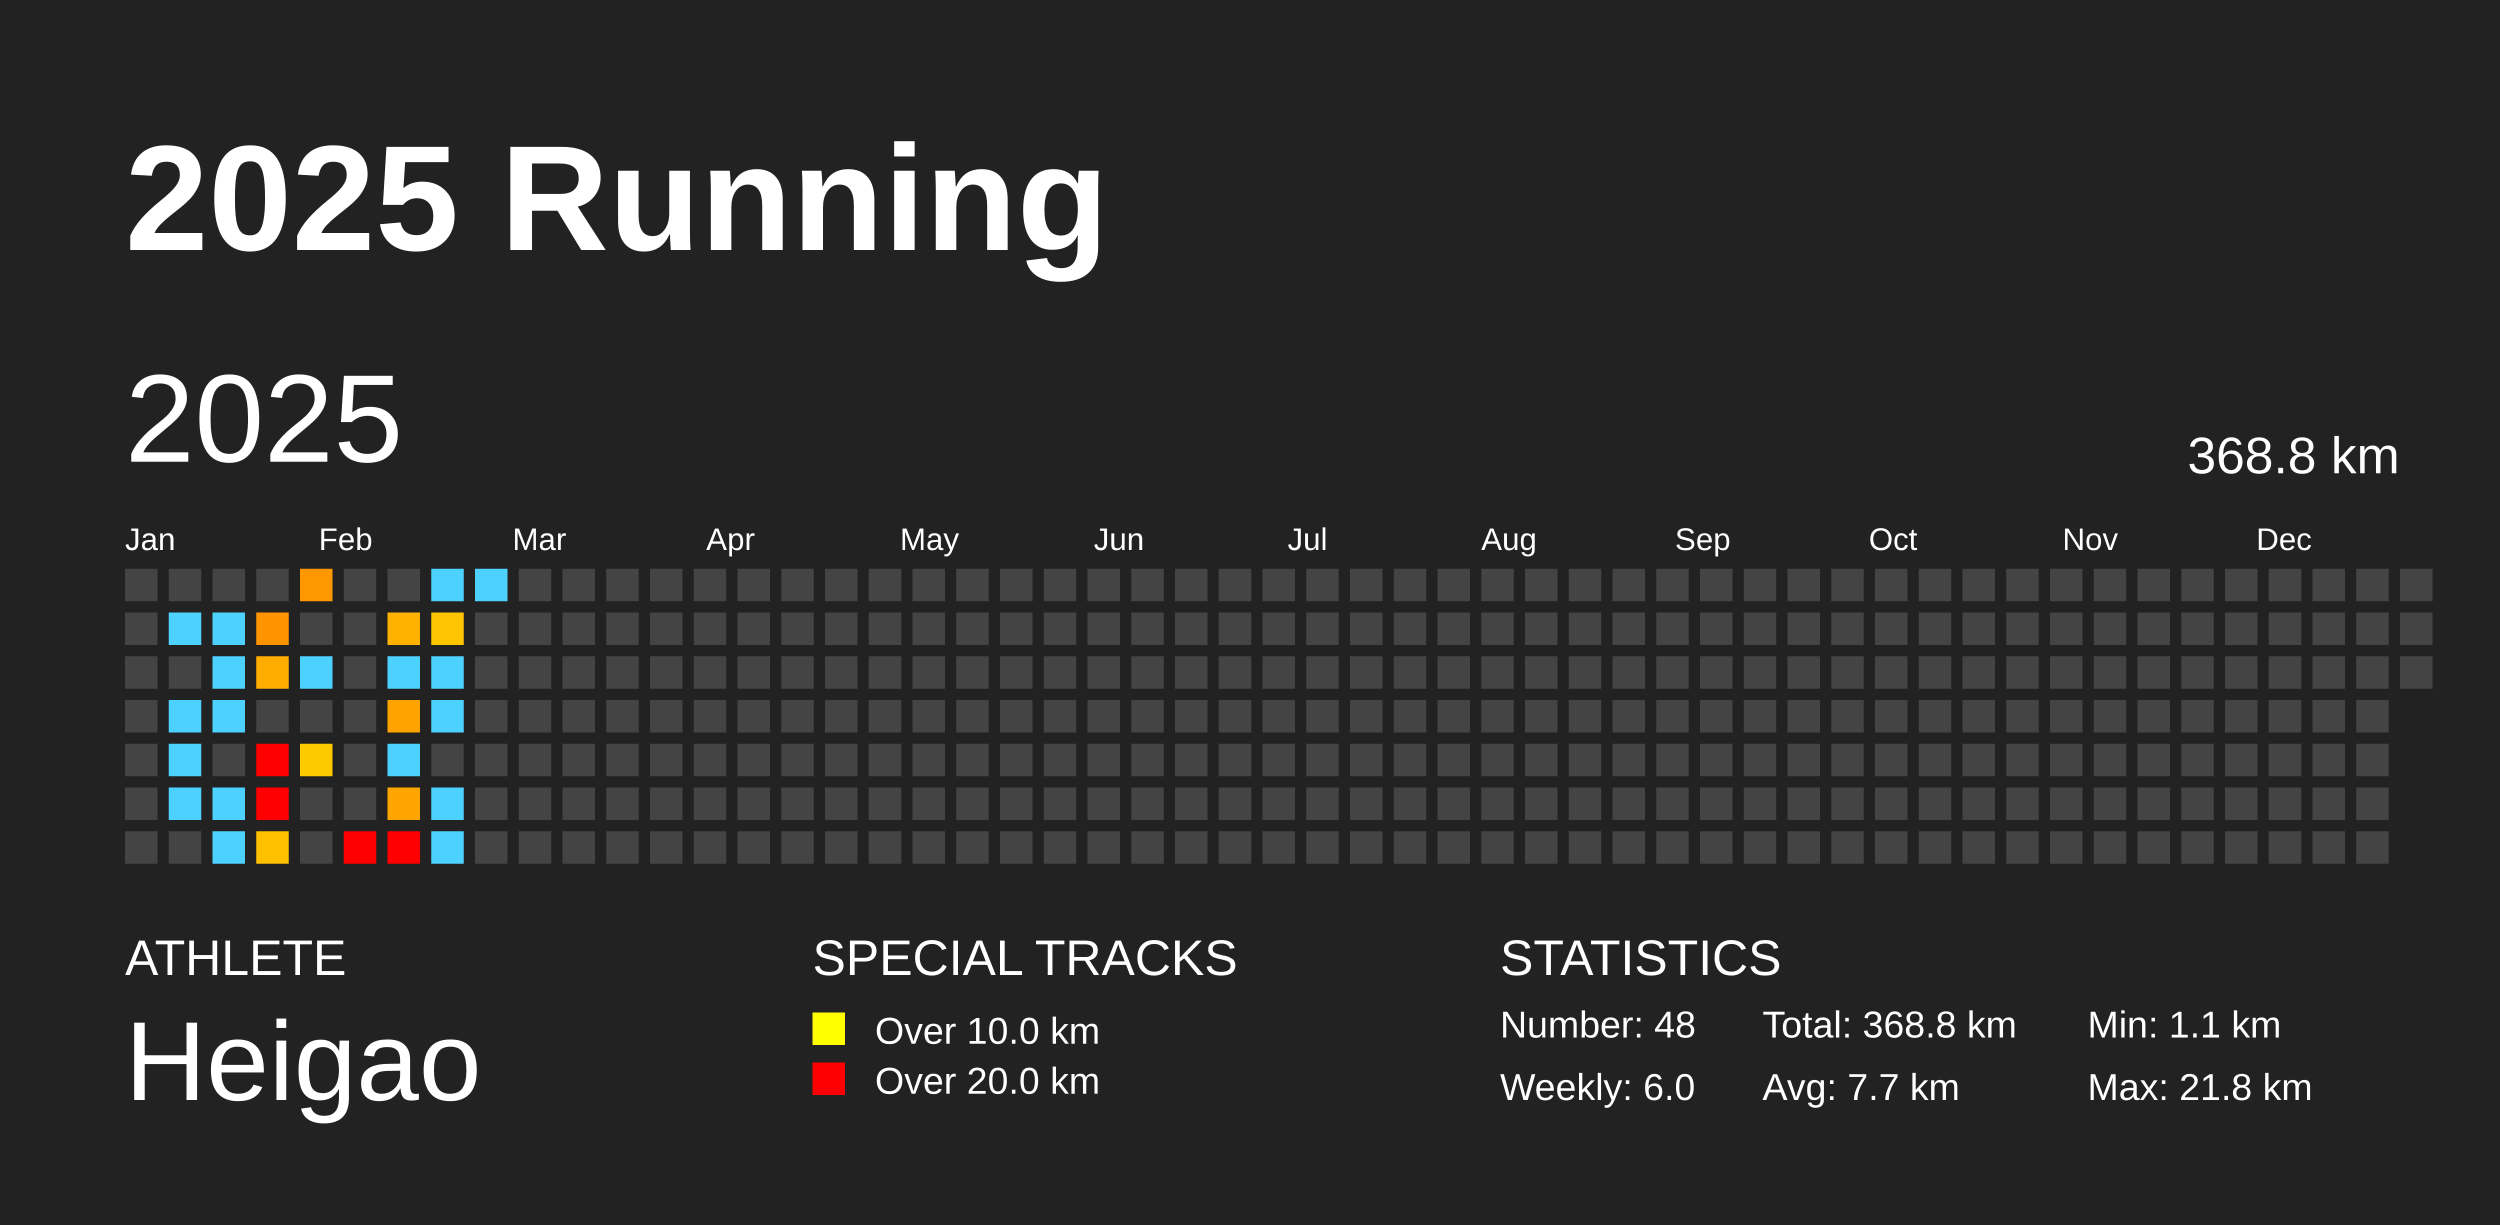
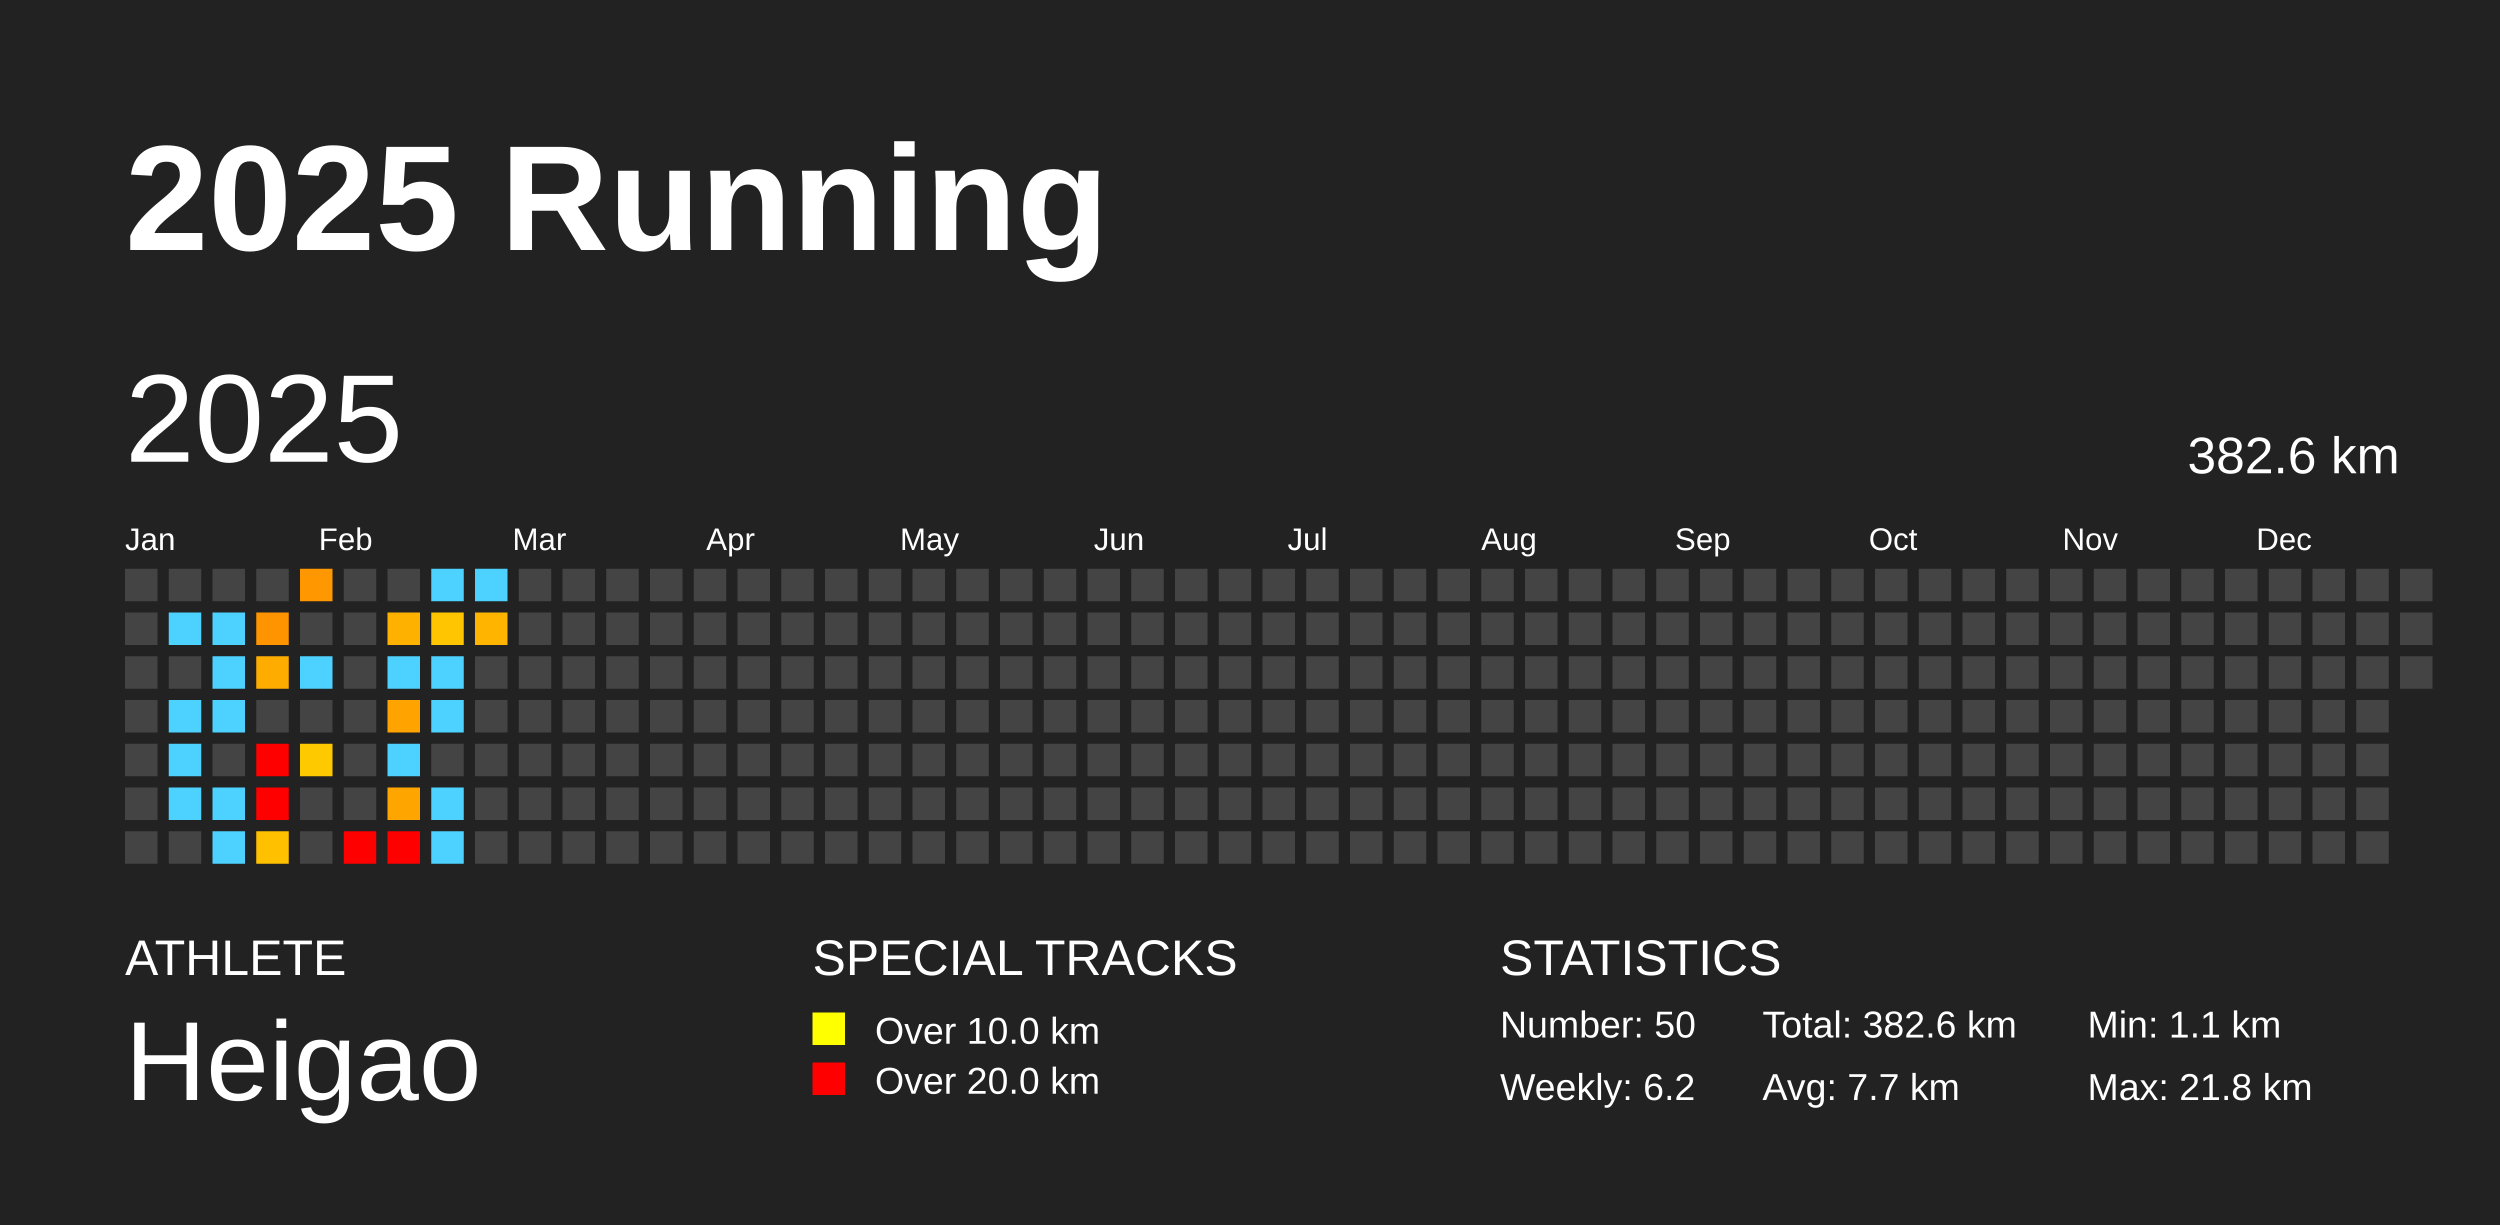
<svg xmlns="http://www.w3.org/2000/svg" baseProfile="full" height="98mm" version="1.1" viewBox="0,0,200,98" width="200mm">
  <defs />
  <rect fill="#222222" height="98" width="200" x="0" y="0" />
  <text fill="#FFFFFF" style="font-size:12px; font-family:Arial; font-weight:bold;" x="10" y="20">2025 Running</text>
  <text fill="#FFFFFF" style="font-size:4px; font-family:Arial" x="10" y="78">ATHLETE</text>
  <text fill="#FFFFFF" style="font-size:9px; font-family:Arial" x="10" y="88">Heigao</text>
  <text fill="#FFFFFF" style="font-size:4px; font-family:Arial" x="65" y="78">SPECIAL TRACKS</text>
  <rect fill="yellow" height="2.6" width="2.6" x="65" y="81" />
  <text fill="#FFFFFF" style="font-size:3px; font-family:Arial" x="70" y="83.5">Over 10.0 km</text>
  <rect fill="red" height="2.6" width="2.6" x="65" y="85" />
  <text fill="#FFFFFF" style="font-size:3px; font-family:Arial" x="70" y="87.5">Over 20.0 km</text>
  <text fill="#FFFFFF" style="font-size:4px; font-family:Arial" x="120" y="78">STATISTICS</text>
-   <text fill="#FFFFFF" style="font-size:3px; font-family:Arial" x="120" y="83">Number: 48</text>
-   <text fill="#FFFFFF" style="font-size:3px; font-family:Arial" x="120" y="88">Weekly: 6.0</text>
-   <text fill="#FFFFFF" style="font-size:3px; font-family:Arial" x="141" y="83">Total: 368.8 km</text>
+   <text fill="#FFFFFF" style="font-size:3px; font-family:Arial" x="120" y="83">Number: 50</text>
+   <text fill="#FFFFFF" style="font-size:3px; font-family:Arial" x="120" y="88">Weekly: 6.2</text>
+   <text fill="#FFFFFF" style="font-size:3px; font-family:Arial" x="141" y="83">Total: 382.6 km</text>
  <text fill="#FFFFFF" style="font-size:3px; font-family:Arial" x="141" y="88">Avg: 7.7 km</text>
  <text fill="#FFFFFF" style="font-size:3px; font-family:Arial" x="167" y="83">Min: 1.1 km</text>
  <text fill="#FFFFFF" style="font-size:3px; font-family:Arial" x="167" y="88">Max: 21.8 km</text>
  <text dominant-baseline="hanging" fill="#FFFFFF" style="font-size:10.0px; font-family:Arial;" x="10" y="30">2025</text>
-   <text dominant-baseline="hanging" fill="#FFFFFF" style="font-size:4.125px; font-family:Arial;" x="175" y="35">368.8 km</text>
+   <text dominant-baseline="hanging" fill="#FFFFFF" style="font-size:4.125px; font-family:Arial;" x="175" y="35">382.6 km</text>
  <text fill="#FFFFFF" style="font-size:2.5px; font-family:Arial" x="10.0" y="44">Jan</text>
  <text fill="#FFFFFF" style="font-size:2.5px; font-family:Arial" x="25.5" y="44">Feb</text>
  <text fill="#FFFFFF" style="font-size:2.5px; font-family:Arial" x="41.0" y="44">Mar</text>
  <text fill="#FFFFFF" style="font-size:2.5px; font-family:Arial" x="56.5" y="44">Apr</text>
  <text fill="#FFFFFF" style="font-size:2.5px; font-family:Arial" x="72.0" y="44">May</text>
  <text fill="#FFFFFF" style="font-size:2.5px; font-family:Arial" x="87.5" y="44">Jun</text>
  <text fill="#FFFFFF" style="font-size:2.5px; font-family:Arial" x="103.0" y="44">Jul</text>
  <text fill="#FFFFFF" style="font-size:2.5px; font-family:Arial" x="118.5" y="44">Aug</text>
  <text fill="#FFFFFF" style="font-size:2.5px; font-family:Arial" x="134.0" y="44">Sep</text>
  <text fill="#FFFFFF" style="font-size:2.5px; font-family:Arial" x="149.5" y="44">Oct</text>
  <text fill="#FFFFFF" style="font-size:2.5px; font-family:Arial" x="165.0" y="44">Nov</text>
  <text fill="#FFFFFF" style="font-size:2.5px; font-family:Arial" x="180.5" y="44">Dec</text>
  <rect fill="#444444" height="2.6" width="2.6" x="10.0" y="45.5" />
  <rect fill="#444444" height="2.6" width="2.6" x="10.0" y="49.0" />
  <rect fill="#444444" height="2.6" width="2.6" x="10.0" y="52.5" />
  <rect fill="#444444" height="2.6" width="2.6" x="10.0" y="56.0" />
  <rect fill="#444444" height="2.6" width="2.6" x="10.0" y="59.5" />
  <rect fill="#444444" height="2.6" width="2.6" x="10.0" y="63.0" />
  <rect fill="#444444" height="2.6" width="2.6" x="10.0" y="66.5" />
  <rect fill="#444444" height="2.6" width="2.6" x="13.5" y="45.5" />
  <rect fill="#4dd2ff" height="2.6" width="2.6" x="13.5" y="49.0" />
  <rect fill="#444444" height="2.6" width="2.6" x="13.5" y="52.5" />
  <rect fill="#4dd2ff" height="2.6" width="2.6" x="13.5" y="56.0" />
  <rect fill="#4dd2ff" height="2.6" width="2.6" x="13.5" y="59.5" />
  <rect fill="#4dd2ff" height="2.6" width="2.6" x="13.5" y="63.0" />
  <rect fill="#444444" height="2.6" width="2.6" x="13.5" y="66.5" />
  <rect fill="#444444" height="2.6" width="2.6" x="17.0" y="45.5" />
  <rect fill="#4dd2ff" height="2.6" width="2.6" x="17.0" y="49.0" />
  <rect fill="#4dd2ff" height="2.6" width="2.6" x="17.0" y="52.5" />
  <rect fill="#4dd2ff" height="2.6" width="2.6" x="17.0" y="56.0" />
  <rect fill="#444444" height="2.6" width="2.6" x="17.0" y="59.5" />
  <rect fill="#4dd2ff" height="2.6" width="2.6" x="17.0" y="63.0" />
  <rect fill="#4dd2ff" height="2.6" width="2.6" x="17.0" y="66.5" />
  <rect fill="#444444" height="2.6" width="2.6" x="20.5" y="45.5" />
  <rect fill="#ff9400" height="2.6" width="2.6" x="20.5" y="49.0" />
  <rect fill="#ffac00" height="2.6" width="2.6" x="20.5" y="52.5" />
  <rect fill="#444444" height="2.6" width="2.6" x="20.5" y="56.0" />
  <rect fill="red" height="2.6" width="2.6" x="20.5" y="59.5" />
  <rect fill="red" height="2.6" width="2.6" x="20.5" y="63.0" />
  <rect fill="#ffc000" height="2.6" width="2.6" x="20.5" y="66.5" />
  <rect fill="#ff9800" height="2.6" width="2.6" x="24.0" y="45.5" />
  <rect fill="#444444" height="2.6" width="2.6" x="24.0" y="49.0" />
  <rect fill="#4dd2ff" height="2.6" width="2.6" x="24.0" y="52.5" />
  <rect fill="#444444" height="2.6" width="2.6" x="24.0" y="56.0" />
  <rect fill="#ffc900" height="2.6" width="2.6" x="24.0" y="59.5" />
  <rect fill="#444444" height="2.6" width="2.6" x="24.0" y="63.0" />
  <rect fill="#444444" height="2.6" width="2.6" x="24.0" y="66.5" />
  <rect fill="#444444" height="2.6" width="2.6" x="27.5" y="45.5" />
  <rect fill="#444444" height="2.6" width="2.6" x="27.5" y="49.0" />
  <rect fill="#444444" height="2.6" width="2.6" x="27.5" y="52.5" />
  <rect fill="#444444" height="2.6" width="2.6" x="27.5" y="56.0" />
  <rect fill="#444444" height="2.6" width="2.6" x="27.5" y="59.5" />
  <rect fill="#444444" height="2.6" width="2.6" x="27.5" y="63.0" />
  <rect fill="red" height="2.6" width="2.6" x="27.5" y="66.5" />
  <rect fill="#444444" height="2.6" width="2.6" x="31.0" y="45.5" />
  <rect fill="#ffb100" height="2.6" width="2.6" x="31.0" y="49.0" />
  <rect fill="#4dd2ff" height="2.6" width="2.6" x="31.0" y="52.5" />
  <rect fill="#ffa300" height="2.6" width="2.6" x="31.0" y="56.0" />
  <rect fill="#4dd2ff" height="2.6" width="2.6" x="31.0" y="59.5" />
  <rect fill="#ffa500" height="2.6" width="2.6" x="31.0" y="63.0" />
  <rect fill="red" height="2.6" width="2.6" x="31.0" y="66.5" />
  <rect fill="#4dd2ff" height="2.6" width="2.6" x="34.5" y="45.5" />
  <rect fill="#ffc500" height="2.6" width="2.6" x="34.5" y="49.0" />
  <rect fill="#4dd2ff" height="2.6" width="2.6" x="34.5" y="52.5" />
  <rect fill="#4dd2ff" height="2.6" width="2.6" x="34.5" y="56.0" />
  <rect fill="#444444" height="2.6" width="2.6" x="34.5" y="59.5" />
  <rect fill="#4dd2ff" height="2.6" width="2.6" x="34.5" y="63.0" />
  <rect fill="#4dd2ff" height="2.6" width="2.6" x="34.5" y="66.5" />
  <rect fill="#4dd2ff" height="2.6" width="2.6" x="38.0" y="45.5" />
-   <rect fill="#444444" height="2.6" width="2.6" x="38.0" y="49.0" />
+   <rect fill="#ffb400" height="2.6" width="2.6" x="38.0" y="49.0" />
  <rect fill="#444444" height="2.6" width="2.6" x="38.0" y="52.5" />
  <rect fill="#444444" height="2.6" width="2.6" x="38.0" y="56.0" />
  <rect fill="#444444" height="2.6" width="2.6" x="38.0" y="59.5" />
  <rect fill="#444444" height="2.6" width="2.6" x="38.0" y="63.0" />
  <rect fill="#444444" height="2.6" width="2.6" x="38.0" y="66.5" />
  <rect fill="#444444" height="2.6" width="2.6" x="41.5" y="45.5" />
  <rect fill="#444444" height="2.6" width="2.6" x="41.5" y="49.0" />
  <rect fill="#444444" height="2.6" width="2.6" x="41.5" y="52.5" />
  <rect fill="#444444" height="2.6" width="2.6" x="41.5" y="56.0" />
  <rect fill="#444444" height="2.6" width="2.6" x="41.5" y="59.5" />
  <rect fill="#444444" height="2.6" width="2.6" x="41.5" y="63.0" />
  <rect fill="#444444" height="2.6" width="2.6" x="41.5" y="66.5" />
  <rect fill="#444444" height="2.6" width="2.6" x="45.0" y="45.5" />
  <rect fill="#444444" height="2.6" width="2.6" x="45.0" y="49.0" />
  <rect fill="#444444" height="2.6" width="2.6" x="45.0" y="52.5" />
  <rect fill="#444444" height="2.6" width="2.6" x="45.0" y="56.0" />
  <rect fill="#444444" height="2.6" width="2.6" x="45.0" y="59.5" />
  <rect fill="#444444" height="2.6" width="2.6" x="45.0" y="63.0" />
  <rect fill="#444444" height="2.6" width="2.6" x="45.0" y="66.5" />
  <rect fill="#444444" height="2.6" width="2.6" x="48.5" y="45.5" />
  <rect fill="#444444" height="2.6" width="2.6" x="48.5" y="49.0" />
  <rect fill="#444444" height="2.6" width="2.6" x="48.5" y="52.5" />
  <rect fill="#444444" height="2.6" width="2.6" x="48.5" y="56.0" />
  <rect fill="#444444" height="2.6" width="2.6" x="48.5" y="59.5" />
  <rect fill="#444444" height="2.6" width="2.6" x="48.5" y="63.0" />
  <rect fill="#444444" height="2.6" width="2.6" x="48.5" y="66.5" />
  <rect fill="#444444" height="2.6" width="2.6" x="52.0" y="45.5" />
  <rect fill="#444444" height="2.6" width="2.6" x="52.0" y="49.0" />
  <rect fill="#444444" height="2.6" width="2.6" x="52.0" y="52.5" />
  <rect fill="#444444" height="2.6" width="2.6" x="52.0" y="56.0" />
  <rect fill="#444444" height="2.6" width="2.6" x="52.0" y="59.5" />
  <rect fill="#444444" height="2.6" width="2.6" x="52.0" y="63.0" />
  <rect fill="#444444" height="2.6" width="2.6" x="52.0" y="66.5" />
  <rect fill="#444444" height="2.6" width="2.6" x="55.5" y="45.5" />
  <rect fill="#444444" height="2.6" width="2.6" x="55.5" y="49.0" />
  <rect fill="#444444" height="2.6" width="2.6" x="55.5" y="52.5" />
  <rect fill="#444444" height="2.6" width="2.6" x="55.5" y="56.0" />
  <rect fill="#444444" height="2.6" width="2.6" x="55.5" y="59.5" />
  <rect fill="#444444" height="2.6" width="2.6" x="55.5" y="63.0" />
  <rect fill="#444444" height="2.6" width="2.6" x="55.5" y="66.5" />
  <rect fill="#444444" height="2.6" width="2.6" x="59.0" y="45.5" />
  <rect fill="#444444" height="2.6" width="2.6" x="59.0" y="49.0" />
  <rect fill="#444444" height="2.6" width="2.6" x="59.0" y="52.5" />
  <rect fill="#444444" height="2.6" width="2.6" x="59.0" y="56.0" />
  <rect fill="#444444" height="2.6" width="2.6" x="59.0" y="59.5" />
  <rect fill="#444444" height="2.6" width="2.6" x="59.0" y="63.0" />
  <rect fill="#444444" height="2.6" width="2.6" x="59.0" y="66.5" />
  <rect fill="#444444" height="2.6" width="2.6" x="62.5" y="45.5" />
  <rect fill="#444444" height="2.6" width="2.6" x="62.5" y="49.0" />
  <rect fill="#444444" height="2.6" width="2.6" x="62.5" y="52.5" />
  <rect fill="#444444" height="2.6" width="2.6" x="62.5" y="56.0" />
  <rect fill="#444444" height="2.6" width="2.6" x="62.5" y="59.5" />
  <rect fill="#444444" height="2.6" width="2.6" x="62.5" y="63.0" />
  <rect fill="#444444" height="2.6" width="2.6" x="62.5" y="66.5" />
  <rect fill="#444444" height="2.6" width="2.6" x="66.0" y="45.5" />
  <rect fill="#444444" height="2.6" width="2.6" x="66.0" y="49.0" />
  <rect fill="#444444" height="2.6" width="2.6" x="66.0" y="52.5" />
  <rect fill="#444444" height="2.6" width="2.6" x="66.0" y="56.0" />
  <rect fill="#444444" height="2.6" width="2.6" x="66.0" y="59.5" />
  <rect fill="#444444" height="2.6" width="2.6" x="66.0" y="63.0" />
  <rect fill="#444444" height="2.6" width="2.6" x="66.0" y="66.5" />
  <rect fill="#444444" height="2.6" width="2.6" x="69.5" y="45.5" />
  <rect fill="#444444" height="2.6" width="2.6" x="69.5" y="49.0" />
  <rect fill="#444444" height="2.6" width="2.6" x="69.5" y="52.5" />
  <rect fill="#444444" height="2.6" width="2.6" x="69.5" y="56.0" />
  <rect fill="#444444" height="2.6" width="2.6" x="69.5" y="59.5" />
  <rect fill="#444444" height="2.6" width="2.6" x="69.5" y="63.0" />
  <rect fill="#444444" height="2.6" width="2.6" x="69.5" y="66.5" />
  <rect fill="#444444" height="2.6" width="2.6" x="73.0" y="45.5" />
  <rect fill="#444444" height="2.6" width="2.6" x="73.0" y="49.0" />
  <rect fill="#444444" height="2.6" width="2.6" x="73.0" y="52.5" />
  <rect fill="#444444" height="2.6" width="2.6" x="73.0" y="56.0" />
  <rect fill="#444444" height="2.6" width="2.6" x="73.0" y="59.5" />
  <rect fill="#444444" height="2.6" width="2.6" x="73.0" y="63.0" />
  <rect fill="#444444" height="2.6" width="2.6" x="73.0" y="66.5" />
  <rect fill="#444444" height="2.6" width="2.6" x="76.5" y="45.5" />
  <rect fill="#444444" height="2.6" width="2.6" x="76.5" y="49.0" />
  <rect fill="#444444" height="2.6" width="2.6" x="76.5" y="52.5" />
  <rect fill="#444444" height="2.6" width="2.6" x="76.5" y="56.0" />
  <rect fill="#444444" height="2.6" width="2.6" x="76.5" y="59.5" />
  <rect fill="#444444" height="2.6" width="2.6" x="76.5" y="63.0" />
  <rect fill="#444444" height="2.6" width="2.6" x="76.5" y="66.5" />
  <rect fill="#444444" height="2.6" width="2.6" x="80.0" y="45.5" />
  <rect fill="#444444" height="2.6" width="2.6" x="80.0" y="49.0" />
  <rect fill="#444444" height="2.6" width="2.6" x="80.0" y="52.5" />
  <rect fill="#444444" height="2.6" width="2.6" x="80.0" y="56.0" />
  <rect fill="#444444" height="2.6" width="2.6" x="80.0" y="59.5" />
  <rect fill="#444444" height="2.6" width="2.6" x="80.0" y="63.0" />
  <rect fill="#444444" height="2.6" width="2.6" x="80.0" y="66.5" />
  <rect fill="#444444" height="2.6" width="2.6" x="83.5" y="45.5" />
  <rect fill="#444444" height="2.6" width="2.6" x="83.5" y="49.0" />
  <rect fill="#444444" height="2.6" width="2.6" x="83.5" y="52.5" />
  <rect fill="#444444" height="2.6" width="2.6" x="83.5" y="56.0" />
  <rect fill="#444444" height="2.6" width="2.6" x="83.5" y="59.5" />
  <rect fill="#444444" height="2.6" width="2.6" x="83.5" y="63.0" />
  <rect fill="#444444" height="2.6" width="2.6" x="83.5" y="66.5" />
  <rect fill="#444444" height="2.6" width="2.6" x="87.0" y="45.5" />
  <rect fill="#444444" height="2.6" width="2.6" x="87.0" y="49.0" />
  <rect fill="#444444" height="2.6" width="2.6" x="87.0" y="52.5" />
  <rect fill="#444444" height="2.6" width="2.6" x="87.0" y="56.0" />
  <rect fill="#444444" height="2.6" width="2.6" x="87.0" y="59.5" />
  <rect fill="#444444" height="2.6" width="2.6" x="87.0" y="63.0" />
  <rect fill="#444444" height="2.6" width="2.6" x="87.0" y="66.5" />
  <rect fill="#444444" height="2.6" width="2.6" x="90.5" y="45.5" />
  <rect fill="#444444" height="2.6" width="2.6" x="90.5" y="49.0" />
  <rect fill="#444444" height="2.6" width="2.6" x="90.5" y="52.5" />
  <rect fill="#444444" height="2.6" width="2.6" x="90.5" y="56.0" />
  <rect fill="#444444" height="2.6" width="2.6" x="90.5" y="59.5" />
  <rect fill="#444444" height="2.6" width="2.6" x="90.5" y="63.0" />
  <rect fill="#444444" height="2.6" width="2.6" x="90.5" y="66.5" />
  <rect fill="#444444" height="2.6" width="2.6" x="94.0" y="45.5" />
  <rect fill="#444444" height="2.6" width="2.6" x="94.0" y="49.0" />
  <rect fill="#444444" height="2.6" width="2.6" x="94.0" y="52.5" />
  <rect fill="#444444" height="2.6" width="2.6" x="94.0" y="56.0" />
  <rect fill="#444444" height="2.6" width="2.6" x="94.0" y="59.5" />
  <rect fill="#444444" height="2.6" width="2.6" x="94.0" y="63.0" />
  <rect fill="#444444" height="2.6" width="2.6" x="94.0" y="66.5" />
  <rect fill="#444444" height="2.6" width="2.6" x="97.5" y="45.5" />
  <rect fill="#444444" height="2.6" width="2.6" x="97.5" y="49.0" />
  <rect fill="#444444" height="2.6" width="2.6" x="97.5" y="52.5" />
  <rect fill="#444444" height="2.6" width="2.6" x="97.5" y="56.0" />
  <rect fill="#444444" height="2.6" width="2.6" x="97.5" y="59.5" />
  <rect fill="#444444" height="2.6" width="2.6" x="97.5" y="63.0" />
  <rect fill="#444444" height="2.6" width="2.6" x="97.5" y="66.5" />
  <rect fill="#444444" height="2.6" width="2.6" x="101.0" y="45.5" />
  <rect fill="#444444" height="2.6" width="2.6" x="101.0" y="49.0" />
  <rect fill="#444444" height="2.6" width="2.6" x="101.0" y="52.5" />
  <rect fill="#444444" height="2.6" width="2.6" x="101.0" y="56.0" />
  <rect fill="#444444" height="2.6" width="2.6" x="101.0" y="59.5" />
  <rect fill="#444444" height="2.6" width="2.6" x="101.0" y="63.0" />
  <rect fill="#444444" height="2.6" width="2.6" x="101.0" y="66.5" />
  <rect fill="#444444" height="2.6" width="2.6" x="104.5" y="45.5" />
  <rect fill="#444444" height="2.6" width="2.6" x="104.5" y="49.0" />
  <rect fill="#444444" height="2.6" width="2.6" x="104.5" y="52.5" />
  <rect fill="#444444" height="2.6" width="2.6" x="104.5" y="56.0" />
  <rect fill="#444444" height="2.6" width="2.6" x="104.5" y="59.5" />
  <rect fill="#444444" height="2.6" width="2.6" x="104.5" y="63.0" />
  <rect fill="#444444" height="2.6" width="2.6" x="104.5" y="66.5" />
  <rect fill="#444444" height="2.6" width="2.6" x="108.0" y="45.5" />
  <rect fill="#444444" height="2.6" width="2.6" x="108.0" y="49.0" />
  <rect fill="#444444" height="2.6" width="2.6" x="108.0" y="52.5" />
  <rect fill="#444444" height="2.6" width="2.6" x="108.0" y="56.0" />
  <rect fill="#444444" height="2.6" width="2.6" x="108.0" y="59.5" />
  <rect fill="#444444" height="2.6" width="2.6" x="108.0" y="63.0" />
  <rect fill="#444444" height="2.6" width="2.6" x="108.0" y="66.5" />
  <rect fill="#444444" height="2.6" width="2.6" x="111.5" y="45.5" />
  <rect fill="#444444" height="2.6" width="2.6" x="111.5" y="49.0" />
  <rect fill="#444444" height="2.6" width="2.6" x="111.5" y="52.5" />
  <rect fill="#444444" height="2.6" width="2.6" x="111.5" y="56.0" />
  <rect fill="#444444" height="2.6" width="2.6" x="111.5" y="59.5" />
  <rect fill="#444444" height="2.6" width="2.6" x="111.5" y="63.0" />
  <rect fill="#444444" height="2.6" width="2.6" x="111.5" y="66.5" />
  <rect fill="#444444" height="2.6" width="2.6" x="115.0" y="45.5" />
  <rect fill="#444444" height="2.6" width="2.6" x="115.0" y="49.0" />
  <rect fill="#444444" height="2.6" width="2.6" x="115.0" y="52.5" />
  <rect fill="#444444" height="2.6" width="2.6" x="115.0" y="56.0" />
  <rect fill="#444444" height="2.6" width="2.6" x="115.0" y="59.5" />
  <rect fill="#444444" height="2.6" width="2.6" x="115.0" y="63.0" />
  <rect fill="#444444" height="2.6" width="2.6" x="115.0" y="66.5" />
  <rect fill="#444444" height="2.6" width="2.6" x="118.5" y="45.5" />
  <rect fill="#444444" height="2.6" width="2.6" x="118.5" y="49.0" />
  <rect fill="#444444" height="2.6" width="2.6" x="118.5" y="52.5" />
  <rect fill="#444444" height="2.6" width="2.6" x="118.5" y="56.0" />
  <rect fill="#444444" height="2.6" width="2.6" x="118.5" y="59.5" />
  <rect fill="#444444" height="2.6" width="2.6" x="118.5" y="63.0" />
  <rect fill="#444444" height="2.6" width="2.6" x="118.5" y="66.5" />
  <rect fill="#444444" height="2.6" width="2.6" x="122.0" y="45.5" />
  <rect fill="#444444" height="2.6" width="2.6" x="122.0" y="49.0" />
  <rect fill="#444444" height="2.6" width="2.6" x="122.0" y="52.5" />
  <rect fill="#444444" height="2.6" width="2.6" x="122.0" y="56.0" />
  <rect fill="#444444" height="2.6" width="2.6" x="122.0" y="59.5" />
  <rect fill="#444444" height="2.6" width="2.6" x="122.0" y="63.0" />
  <rect fill="#444444" height="2.6" width="2.6" x="122.0" y="66.5" />
  <rect fill="#444444" height="2.6" width="2.6" x="125.5" y="45.5" />
  <rect fill="#444444" height="2.6" width="2.6" x="125.5" y="49.0" />
  <rect fill="#444444" height="2.6" width="2.6" x="125.5" y="52.5" />
  <rect fill="#444444" height="2.6" width="2.6" x="125.5" y="56.0" />
  <rect fill="#444444" height="2.6" width="2.6" x="125.5" y="59.5" />
  <rect fill="#444444" height="2.6" width="2.6" x="125.5" y="63.0" />
  <rect fill="#444444" height="2.6" width="2.6" x="125.5" y="66.5" />
  <rect fill="#444444" height="2.6" width="2.6" x="129.0" y="45.5" />
  <rect fill="#444444" height="2.6" width="2.6" x="129.0" y="49.0" />
  <rect fill="#444444" height="2.6" width="2.6" x="129.0" y="52.5" />
  <rect fill="#444444" height="2.6" width="2.6" x="129.0" y="56.0" />
  <rect fill="#444444" height="2.6" width="2.6" x="129.0" y="59.5" />
  <rect fill="#444444" height="2.6" width="2.6" x="129.0" y="63.0" />
  <rect fill="#444444" height="2.6" width="2.6" x="129.0" y="66.5" />
  <rect fill="#444444" height="2.6" width="2.6" x="132.5" y="45.5" />
  <rect fill="#444444" height="2.6" width="2.6" x="132.5" y="49.0" />
  <rect fill="#444444" height="2.6" width="2.6" x="132.5" y="52.5" />
  <rect fill="#444444" height="2.6" width="2.6" x="132.5" y="56.0" />
  <rect fill="#444444" height="2.6" width="2.6" x="132.5" y="59.5" />
  <rect fill="#444444" height="2.6" width="2.6" x="132.5" y="63.0" />
  <rect fill="#444444" height="2.6" width="2.6" x="132.5" y="66.5" />
  <rect fill="#444444" height="2.6" width="2.6" x="136.0" y="45.5" />
  <rect fill="#444444" height="2.6" width="2.6" x="136.0" y="49.0" />
  <rect fill="#444444" height="2.6" width="2.6" x="136.0" y="52.5" />
  <rect fill="#444444" height="2.6" width="2.6" x="136.0" y="56.0" />
  <rect fill="#444444" height="2.6" width="2.6" x="136.0" y="59.5" />
  <rect fill="#444444" height="2.6" width="2.6" x="136.0" y="63.0" />
  <rect fill="#444444" height="2.6" width="2.6" x="136.0" y="66.5" />
  <rect fill="#444444" height="2.6" width="2.6" x="139.5" y="45.5" />
  <rect fill="#444444" height="2.6" width="2.6" x="139.5" y="49.0" />
  <rect fill="#444444" height="2.6" width="2.6" x="139.5" y="52.5" />
  <rect fill="#444444" height="2.6" width="2.6" x="139.5" y="56.0" />
  <rect fill="#444444" height="2.6" width="2.6" x="139.5" y="59.5" />
  <rect fill="#444444" height="2.6" width="2.6" x="139.5" y="63.0" />
  <rect fill="#444444" height="2.6" width="2.6" x="139.5" y="66.5" />
  <rect fill="#444444" height="2.6" width="2.6" x="143.0" y="45.5" />
  <rect fill="#444444" height="2.6" width="2.6" x="143.0" y="49.0" />
  <rect fill="#444444" height="2.6" width="2.6" x="143.0" y="52.5" />
  <rect fill="#444444" height="2.6" width="2.6" x="143.0" y="56.0" />
  <rect fill="#444444" height="2.6" width="2.6" x="143.0" y="59.5" />
  <rect fill="#444444" height="2.6" width="2.6" x="143.0" y="63.0" />
  <rect fill="#444444" height="2.6" width="2.6" x="143.0" y="66.5" />
  <rect fill="#444444" height="2.6" width="2.6" x="146.5" y="45.5" />
  <rect fill="#444444" height="2.6" width="2.6" x="146.5" y="49.0" />
  <rect fill="#444444" height="2.6" width="2.6" x="146.5" y="52.5" />
  <rect fill="#444444" height="2.6" width="2.6" x="146.5" y="56.0" />
  <rect fill="#444444" height="2.6" width="2.6" x="146.5" y="59.5" />
  <rect fill="#444444" height="2.6" width="2.6" x="146.5" y="63.0" />
  <rect fill="#444444" height="2.6" width="2.6" x="146.5" y="66.5" />
  <rect fill="#444444" height="2.6" width="2.6" x="150.0" y="45.5" />
  <rect fill="#444444" height="2.6" width="2.6" x="150.0" y="49.0" />
  <rect fill="#444444" height="2.6" width="2.6" x="150.0" y="52.5" />
  <rect fill="#444444" height="2.6" width="2.6" x="150.0" y="56.0" />
  <rect fill="#444444" height="2.6" width="2.6" x="150.0" y="59.5" />
  <rect fill="#444444" height="2.6" width="2.6" x="150.0" y="63.0" />
  <rect fill="#444444" height="2.6" width="2.6" x="150.0" y="66.5" />
  <rect fill="#444444" height="2.6" width="2.6" x="153.5" y="45.5" />
  <rect fill="#444444" height="2.6" width="2.6" x="153.5" y="49.0" />
  <rect fill="#444444" height="2.6" width="2.6" x="153.5" y="52.5" />
  <rect fill="#444444" height="2.6" width="2.6" x="153.5" y="56.0" />
  <rect fill="#444444" height="2.6" width="2.6" x="153.5" y="59.5" />
  <rect fill="#444444" height="2.6" width="2.6" x="153.5" y="63.0" />
  <rect fill="#444444" height="2.6" width="2.6" x="153.5" y="66.5" />
  <rect fill="#444444" height="2.6" width="2.6" x="157.0" y="45.5" />
  <rect fill="#444444" height="2.6" width="2.6" x="157.0" y="49.0" />
  <rect fill="#444444" height="2.6" width="2.6" x="157.0" y="52.5" />
  <rect fill="#444444" height="2.6" width="2.6" x="157.0" y="56.0" />
  <rect fill="#444444" height="2.6" width="2.6" x="157.0" y="59.5" />
  <rect fill="#444444" height="2.6" width="2.6" x="157.0" y="63.0" />
  <rect fill="#444444" height="2.6" width="2.6" x="157.0" y="66.5" />
  <rect fill="#444444" height="2.6" width="2.6" x="160.5" y="45.5" />
  <rect fill="#444444" height="2.6" width="2.6" x="160.5" y="49.0" />
  <rect fill="#444444" height="2.6" width="2.6" x="160.5" y="52.5" />
  <rect fill="#444444" height="2.6" width="2.6" x="160.5" y="56.0" />
  <rect fill="#444444" height="2.6" width="2.6" x="160.5" y="59.5" />
  <rect fill="#444444" height="2.6" width="2.6" x="160.5" y="63.0" />
  <rect fill="#444444" height="2.6" width="2.6" x="160.5" y="66.5" />
  <rect fill="#444444" height="2.6" width="2.6" x="164.0" y="45.5" />
  <rect fill="#444444" height="2.6" width="2.6" x="164.0" y="49.0" />
  <rect fill="#444444" height="2.6" width="2.6" x="164.0" y="52.5" />
  <rect fill="#444444" height="2.6" width="2.6" x="164.0" y="56.0" />
  <rect fill="#444444" height="2.6" width="2.6" x="164.0" y="59.5" />
  <rect fill="#444444" height="2.6" width="2.6" x="164.0" y="63.0" />
  <rect fill="#444444" height="2.6" width="2.6" x="164.0" y="66.5" />
  <rect fill="#444444" height="2.6" width="2.6" x="167.5" y="45.5" />
  <rect fill="#444444" height="2.6" width="2.6" x="167.5" y="49.0" />
  <rect fill="#444444" height="2.6" width="2.6" x="167.5" y="52.5" />
  <rect fill="#444444" height="2.6" width="2.6" x="167.5" y="56.0" />
  <rect fill="#444444" height="2.6" width="2.6" x="167.5" y="59.5" />
  <rect fill="#444444" height="2.6" width="2.6" x="167.5" y="63.0" />
  <rect fill="#444444" height="2.6" width="2.6" x="167.5" y="66.5" />
  <rect fill="#444444" height="2.6" width="2.6" x="171.0" y="45.5" />
  <rect fill="#444444" height="2.6" width="2.6" x="171.0" y="49.0" />
  <rect fill="#444444" height="2.6" width="2.6" x="171.0" y="52.5" />
  <rect fill="#444444" height="2.6" width="2.6" x="171.0" y="56.0" />
  <rect fill="#444444" height="2.6" width="2.6" x="171.0" y="59.5" />
  <rect fill="#444444" height="2.6" width="2.6" x="171.0" y="63.0" />
  <rect fill="#444444" height="2.6" width="2.6" x="171.0" y="66.5" />
  <rect fill="#444444" height="2.6" width="2.6" x="174.5" y="45.5" />
  <rect fill="#444444" height="2.6" width="2.6" x="174.5" y="49.0" />
  <rect fill="#444444" height="2.6" width="2.6" x="174.5" y="52.5" />
  <rect fill="#444444" height="2.6" width="2.6" x="174.5" y="56.0" />
  <rect fill="#444444" height="2.6" width="2.6" x="174.5" y="59.5" />
  <rect fill="#444444" height="2.6" width="2.6" x="174.5" y="63.0" />
  <rect fill="#444444" height="2.6" width="2.6" x="174.5" y="66.5" />
  <rect fill="#444444" height="2.6" width="2.6" x="178.0" y="45.5" />
  <rect fill="#444444" height="2.6" width="2.6" x="178.0" y="49.0" />
  <rect fill="#444444" height="2.6" width="2.6" x="178.0" y="52.5" />
  <rect fill="#444444" height="2.6" width="2.6" x="178.0" y="56.0" />
  <rect fill="#444444" height="2.6" width="2.6" x="178.0" y="59.5" />
  <rect fill="#444444" height="2.6" width="2.6" x="178.0" y="63.0" />
  <rect fill="#444444" height="2.6" width="2.6" x="178.0" y="66.5" />
  <rect fill="#444444" height="2.6" width="2.6" x="181.5" y="45.5" />
  <rect fill="#444444" height="2.6" width="2.6" x="181.5" y="49.0" />
  <rect fill="#444444" height="2.6" width="2.6" x="181.5" y="52.5" />
  <rect fill="#444444" height="2.6" width="2.6" x="181.5" y="56.0" />
  <rect fill="#444444" height="2.6" width="2.6" x="181.5" y="59.5" />
  <rect fill="#444444" height="2.6" width="2.6" x="181.5" y="63.0" />
  <rect fill="#444444" height="2.6" width="2.6" x="181.5" y="66.5" />
  <rect fill="#444444" height="2.6" width="2.6" x="185.0" y="45.5" />
  <rect fill="#444444" height="2.6" width="2.6" x="185.0" y="49.0" />
  <rect fill="#444444" height="2.6" width="2.6" x="185.0" y="52.5" />
  <rect fill="#444444" height="2.6" width="2.6" x="185.0" y="56.0" />
  <rect fill="#444444" height="2.6" width="2.6" x="185.0" y="59.5" />
  <rect fill="#444444" height="2.6" width="2.6" x="185.0" y="63.0" />
  <rect fill="#444444" height="2.6" width="2.6" x="185.0" y="66.5" />
  <rect fill="#444444" height="2.6" width="2.6" x="188.5" y="45.5" />
  <rect fill="#444444" height="2.6" width="2.6" x="188.5" y="49.0" />
  <rect fill="#444444" height="2.6" width="2.6" x="188.5" y="52.5" />
  <rect fill="#444444" height="2.6" width="2.6" x="188.5" y="56.0" />
  <rect fill="#444444" height="2.6" width="2.6" x="188.5" y="59.5" />
  <rect fill="#444444" height="2.6" width="2.6" x="188.5" y="63.0" />
  <rect fill="#444444" height="2.6" width="2.6" x="188.5" y="66.5" />
  <rect fill="#444444" height="2.6" width="2.6" x="192.0" y="45.5" />
  <rect fill="#444444" height="2.6" width="2.6" x="192.0" y="49.0" />
  <rect fill="#444444" height="2.6" width="2.6" x="192.0" y="52.5" />
</svg>
